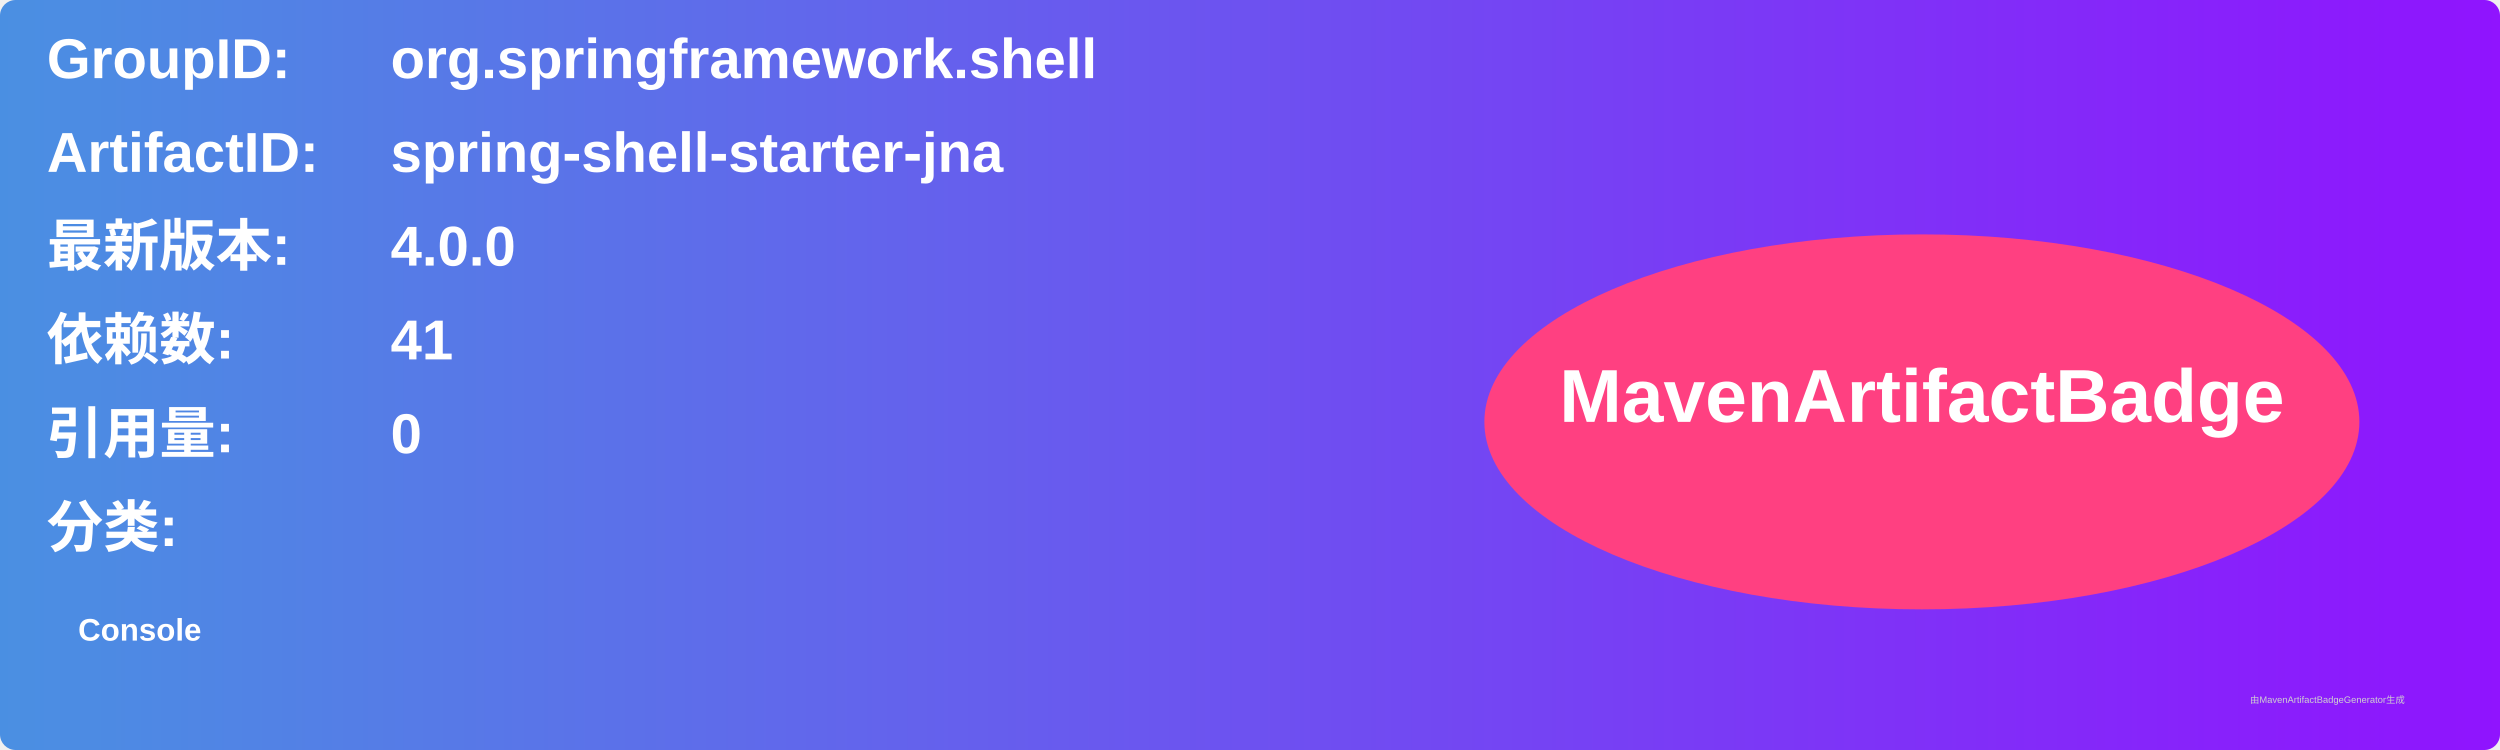
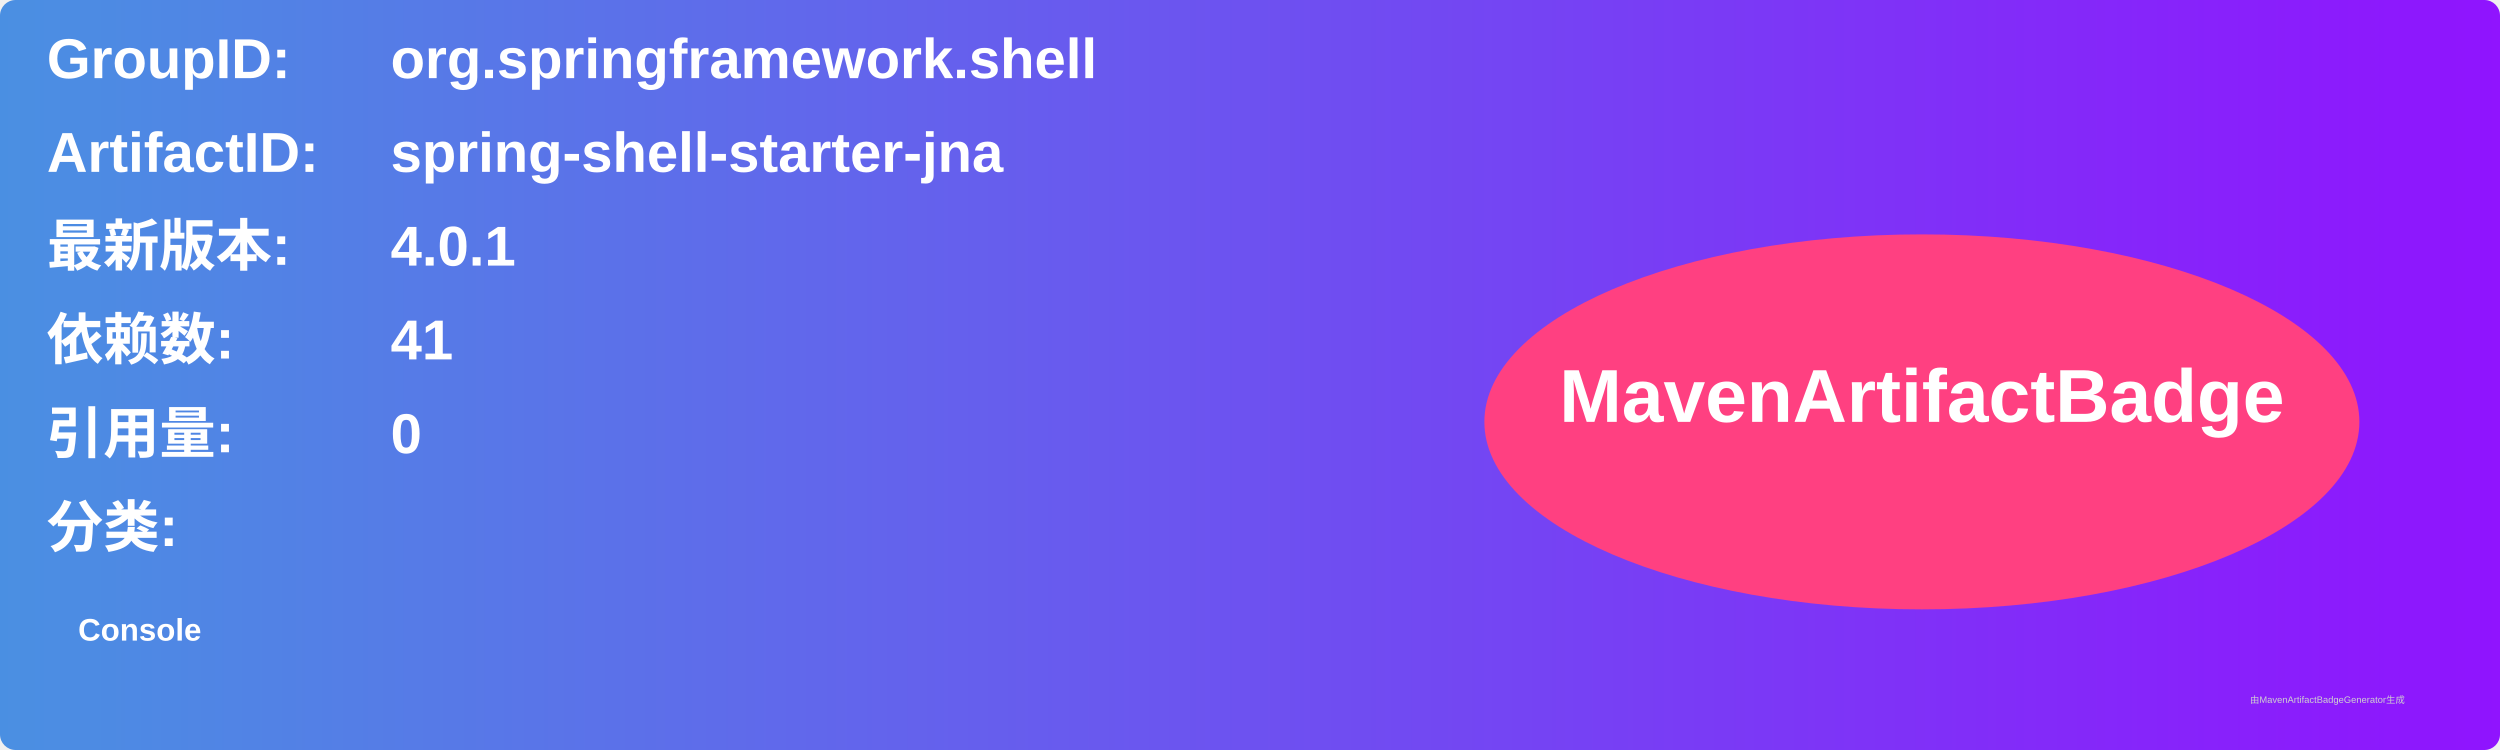
<svg xmlns="http://www.w3.org/2000/svg" width="800" height="240" viewBox="0 0 800 240">
  <linearGradient id="grad" x1="0%" y1="0%" x2="100%" y2="0%">
    <stop offset="0%" stop-color="#4a90e2" />
    <stop offset="100%" stop-color="#9013fe" />
  </linearGradient>
  <rect width="100%" height="100%" rx="5" ry="5" fill="url(#grad)" />
  <g transform="translate(15, 15)">
    <text x="0" y="10" font-family="Arial" font-size="18" fill="white" font-weight="bold" width="260">GroupID:</text>
    <text x="110" y="10" font-family="Arial" font-size="18" fill="white" font-weight="bold" width="460">org.springframework.shell</text>
    <text x="0" y="40" font-family="Arial" font-size="18" fill="white" font-weight="bold" width="260">ArtifactID:</text>
    <text x="110" y="40" font-family="Arial" font-size="18" fill="white" font-weight="bold" width="460">spring-shell-starter-jna</text>
    <text x="0" y="70" font-family="Arial" font-size="18" fill="white" font-weight="bold">最新版本:</text>
    <text x="110" y="70" font-family="Arial" font-size="18" fill="white" font-weight="bold">
-       <tspan font-weight="bold">4.0.0</tspan>
+       <tspan font-weight="bold">4.0.1</tspan>
    </text>
    <text x="0" y="100" font-family="Arial" font-size="18" fill="white" font-weight="bold">依赖数: </text>
    <text x="110" y="100" font-family="Arial" font-size="18" fill="white">
      <tspan font-weight="bold">41</tspan>
    </text>
    <text x="0" y="130" font-family="Arial" font-size="18" fill="white" font-weight="bold">引用量: </text>
    <text x="110" y="130" font-family="Arial" font-size="18" fill="white">
      <tspan font-weight="bold">0</tspan>
    </text>
    <text x="0" y="160" font-family="Arial" font-size="18" fill="white" font-weight="bold">分类:</text>
    <text x="10" y="190" font-family="Arial" font-size="10" fill="white">
      <tspan font-weight="bold">Console</tspan>
    </text>
    <ellipse cx="600" cy="120" rx="140" ry="60" fill="#ff4081" />
    <text x="600" y="120" text-anchor="middle" font-family="Arial" font-size="24" fill="white" font-weight="bold">MavenArtifactBadge</text>
  </g>
  <text x="720" y="225" font-family="Arial" font-size="3" fill="#d0d0d0">由MavenArtifactBadgeGenerator生成</text>
</svg>
